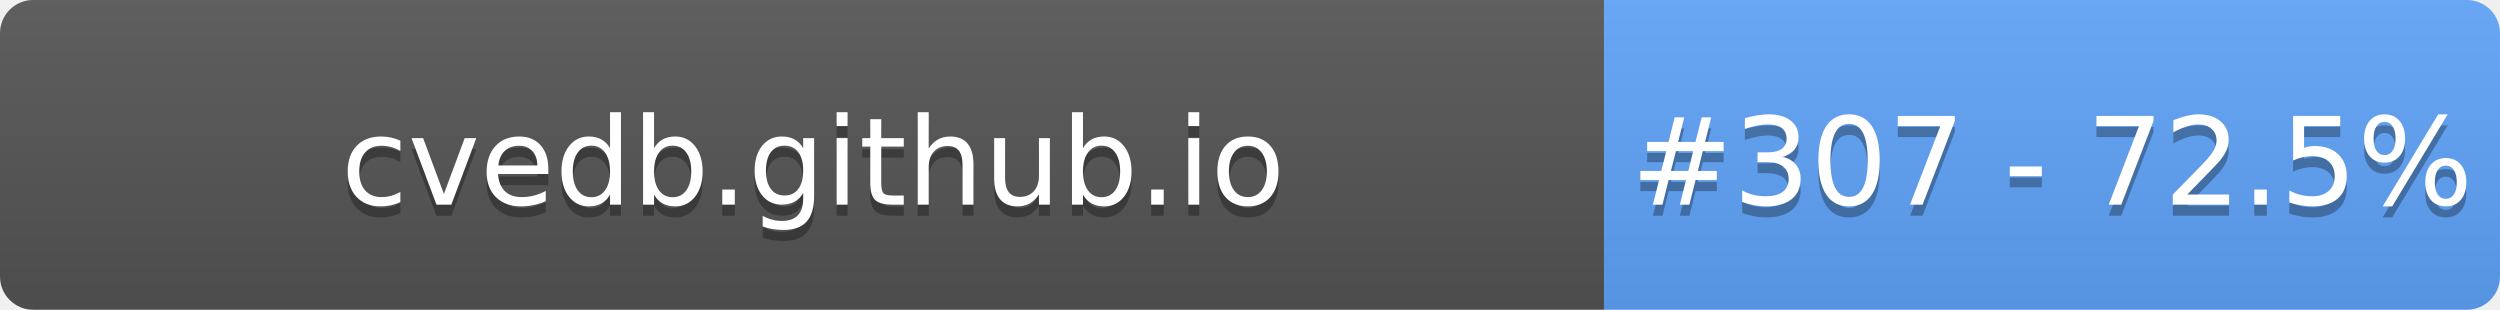
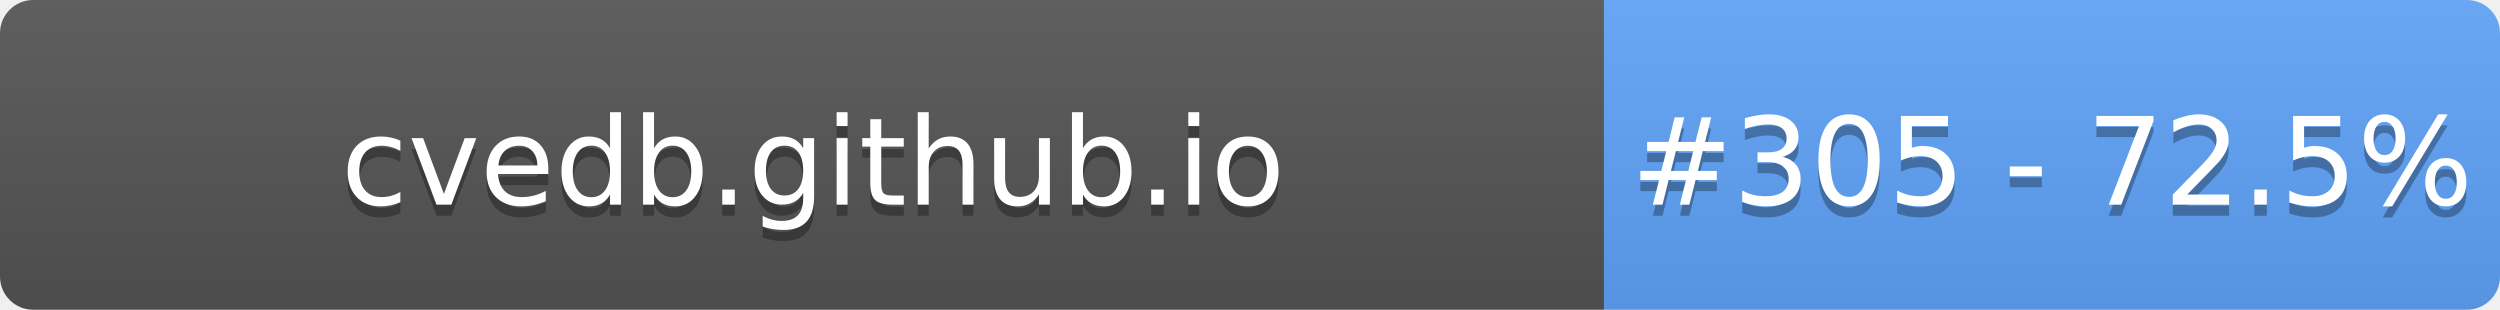
- <svg xmlns="http://www.w3.org/2000/svg" width="226" height="28" role="img" aria-label="cvedb.github.io: #307 - 72.5%">
+ <svg xmlns="http://www.w3.org/2000/svg" width="226" height="28" role="img" aria-label="cvedb.github.io: #305 - 72.5%">
  <linearGradient id="s" x2="0" y2="100%">
    <stop offset="0" stop-color="#bbb" stop-opacity=".1" />
    <stop offset="1" stop-opacity=".1" />
  </linearGradient>
  <clipPath id="r">
    <rect width="226" height="28" rx="3" fill="#fff" />
  </clipPath>
  <g clip-path="url(#r)">
    <rect width="145" height="28" fill="#555" />
    <rect x="145" width="81" height="28" fill="#60A5FA" />
    <rect width="226" height="28" fill="url(#s)" />
  </g>
  <g fill="#fff" text-anchor="middle" font-family="Verdana,Geneva,DejaVu Sans,sans-serif" text-rendering="geometricPrecision" font-size="110">
    <text aria-hidden="true" x="735" y="195" fill="#010101" fill-opacity=".3" transform="scale(.1)" textLength="1350">cvedb.github.io</text>
    <text x="735" y="185" transform="scale(.1)" fill="#fff" textLength="1350">cvedb.github.io</text>
-     <text aria-hidden="true" x="1855" y="195" fill="#010101" fill-opacity=".3" transform="scale(.1)" textLength="660">#307 - 72.5%</text>
-     <text x="1855" y="185" transform="scale(.1)" fill="#fff" textLength="660">#307 - 72.5%</text>
+     <text aria-hidden="true" x="1855" y="195" fill="#010101" fill-opacity=".3" transform="scale(.1)" textLength="660">#305 - 72.5%</text>
+     <text x="1855" y="185" transform="scale(.1)" fill="#fff" textLength="660">#305 - 72.5%</text>
  </g>
</svg>
